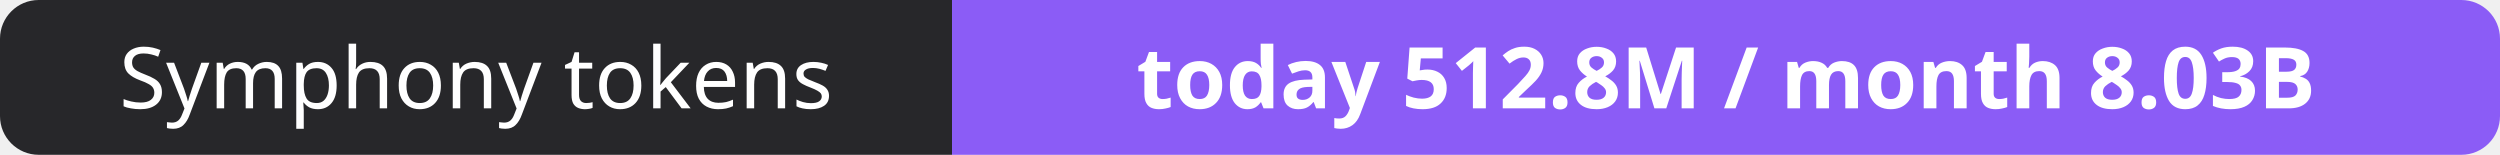
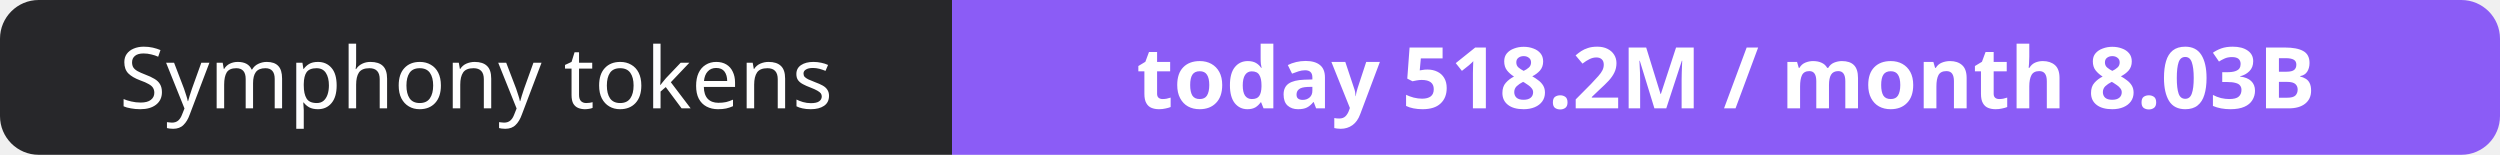
- <svg xmlns="http://www.w3.org/2000/svg" width="323" height="20" role="img" aria-label="Symphony tokens: today 512.8M / month 8.03B">
+ <svg xmlns="http://www.w3.org/2000/svg" width="323" height="20" role="img" aria-label="Symphony tokens: today 518.2M / month 8.03B">
  <clipPath id="r">
    <rect width="323" height="20" rx="5" fill="#fff" />
  </clipPath>
  <g clip-path="url(#r)">
    <rect width="123" height="20" fill="#27272a" />
    <rect x="123" width="200" height="20" fill="#8b5cf6" />
  </g>
  <g fill="#fff" text-anchor="middle" font-family="Verdana,Geneva,sans-serif" font-size="11">
    <text x="61.5" y="14">Symphony tokens</text>
-     <text x="223.0" y="14" font-weight="700">today 512.8M / month 8.03B</text>
+     <text x="223.0" y="14" font-weight="700">today 518.2M / month 8.03B</text>
  </g>
</svg>
